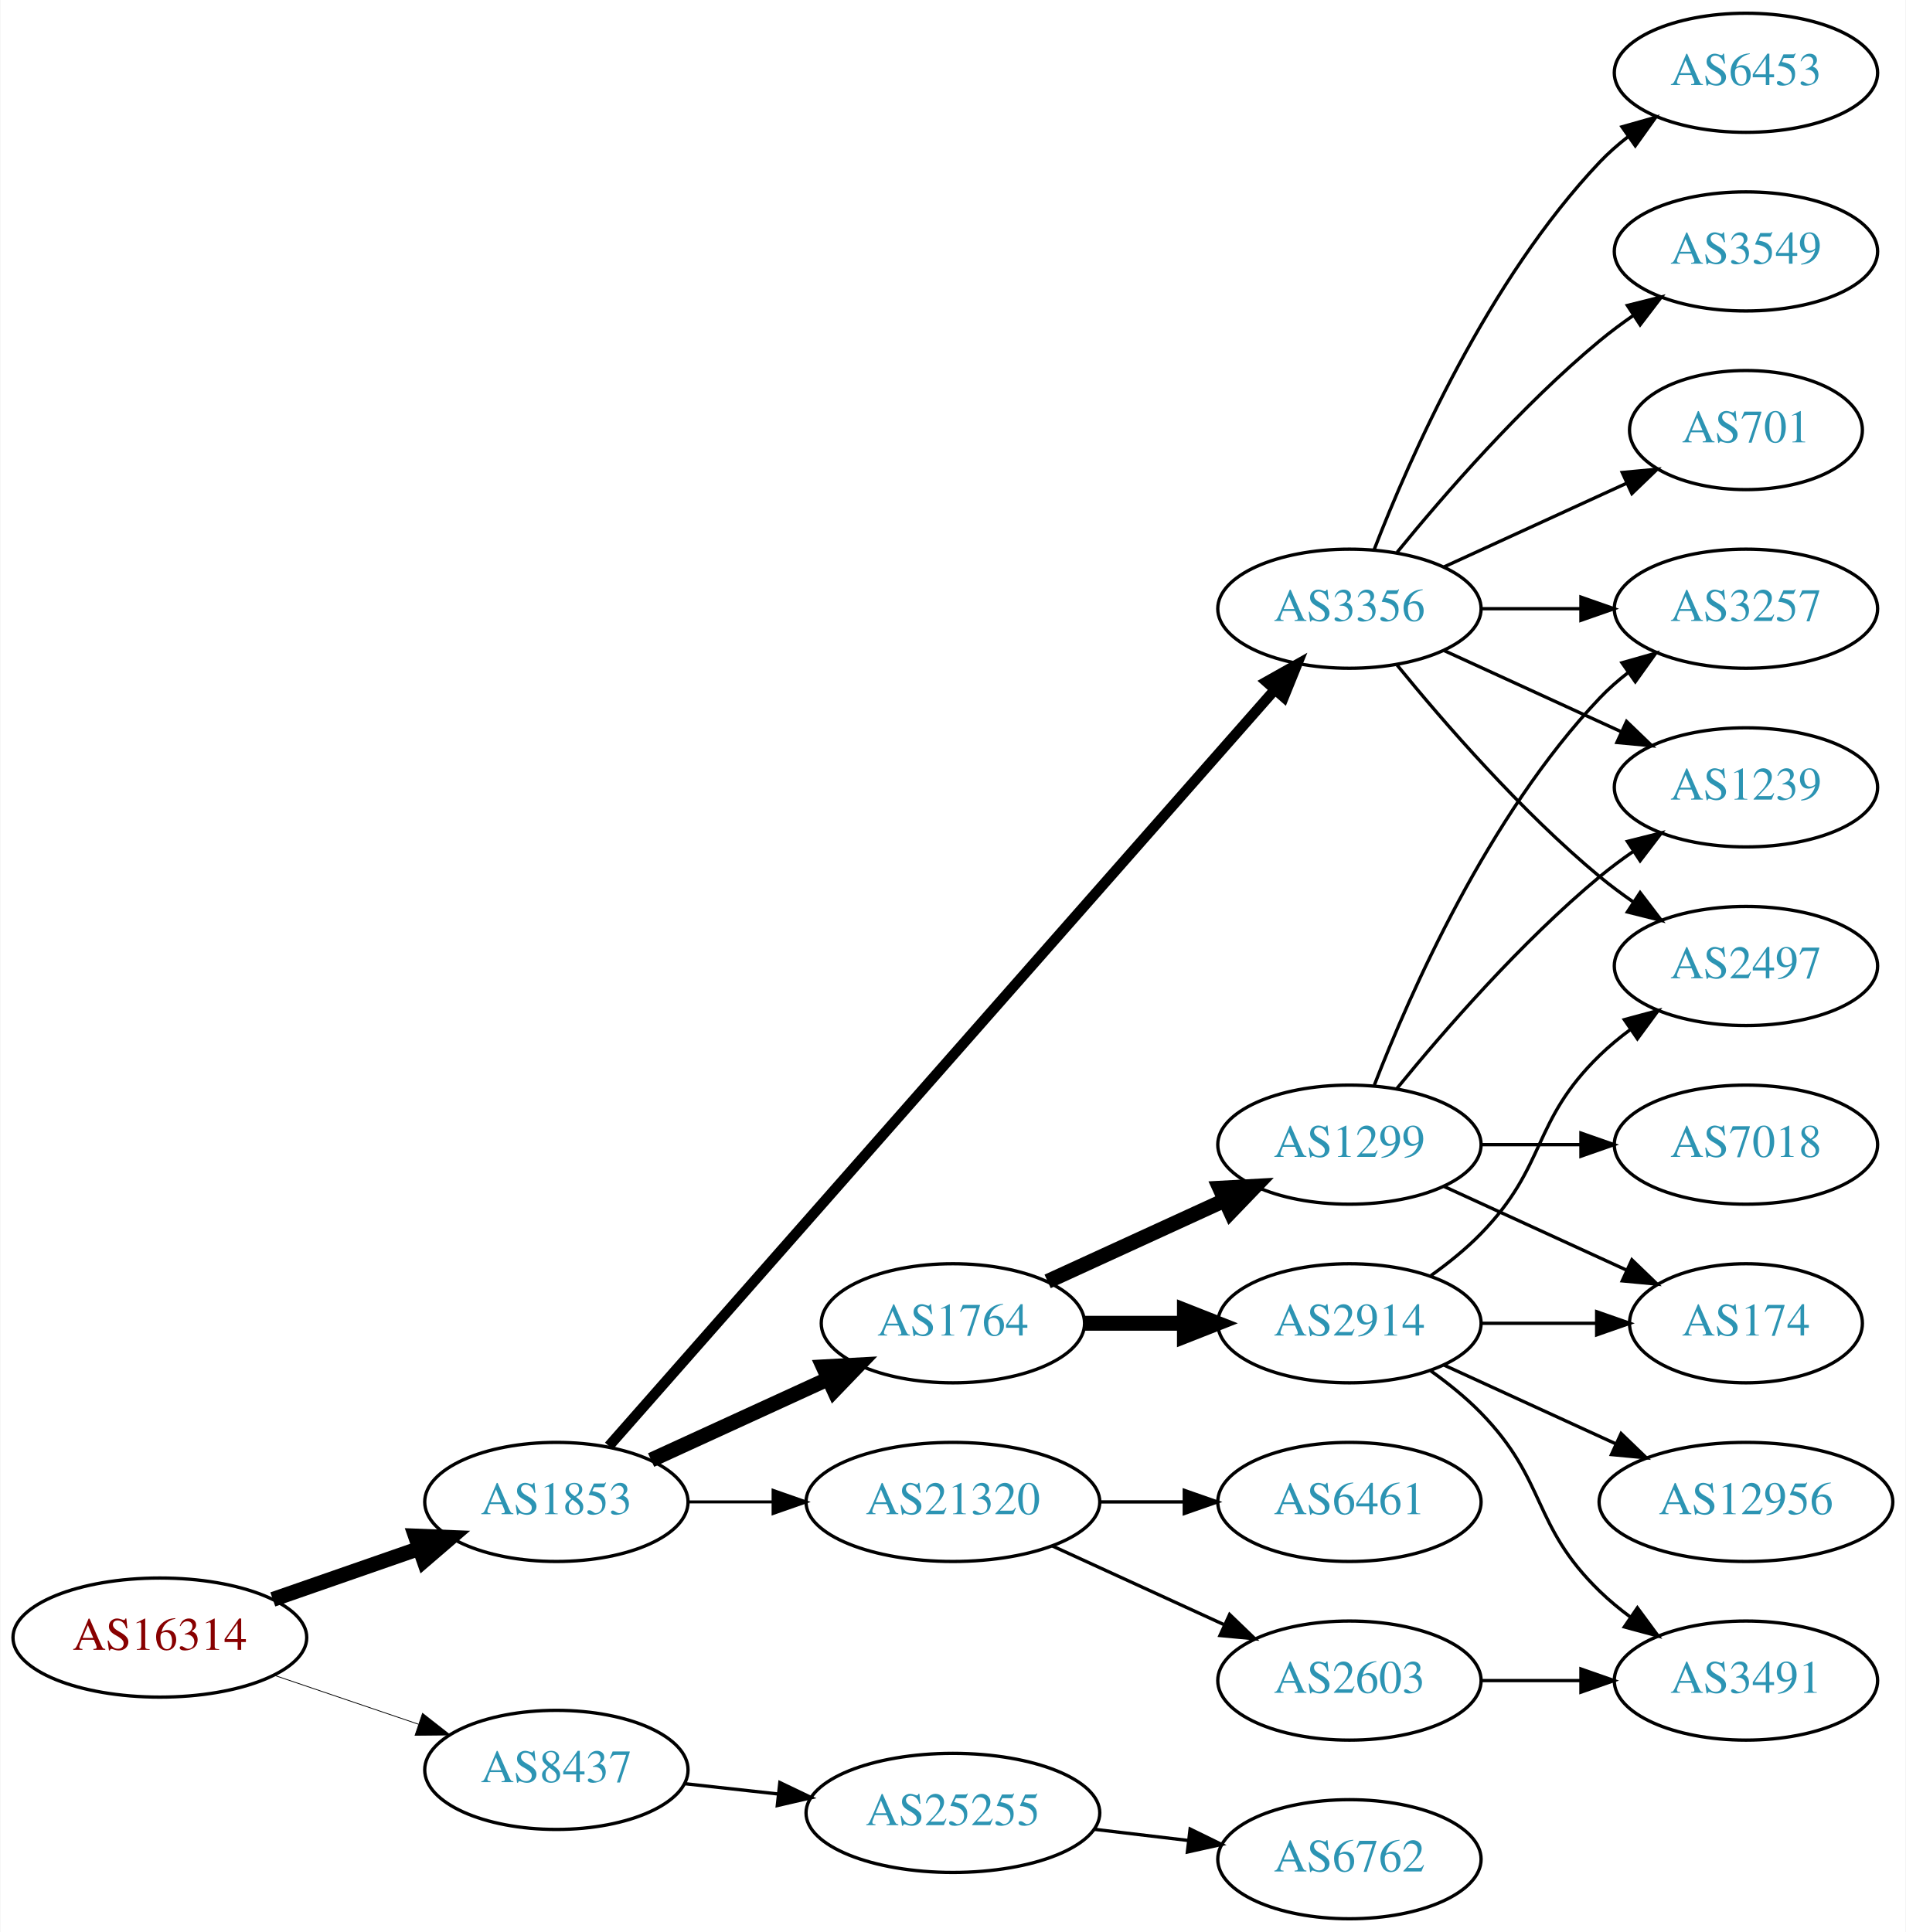
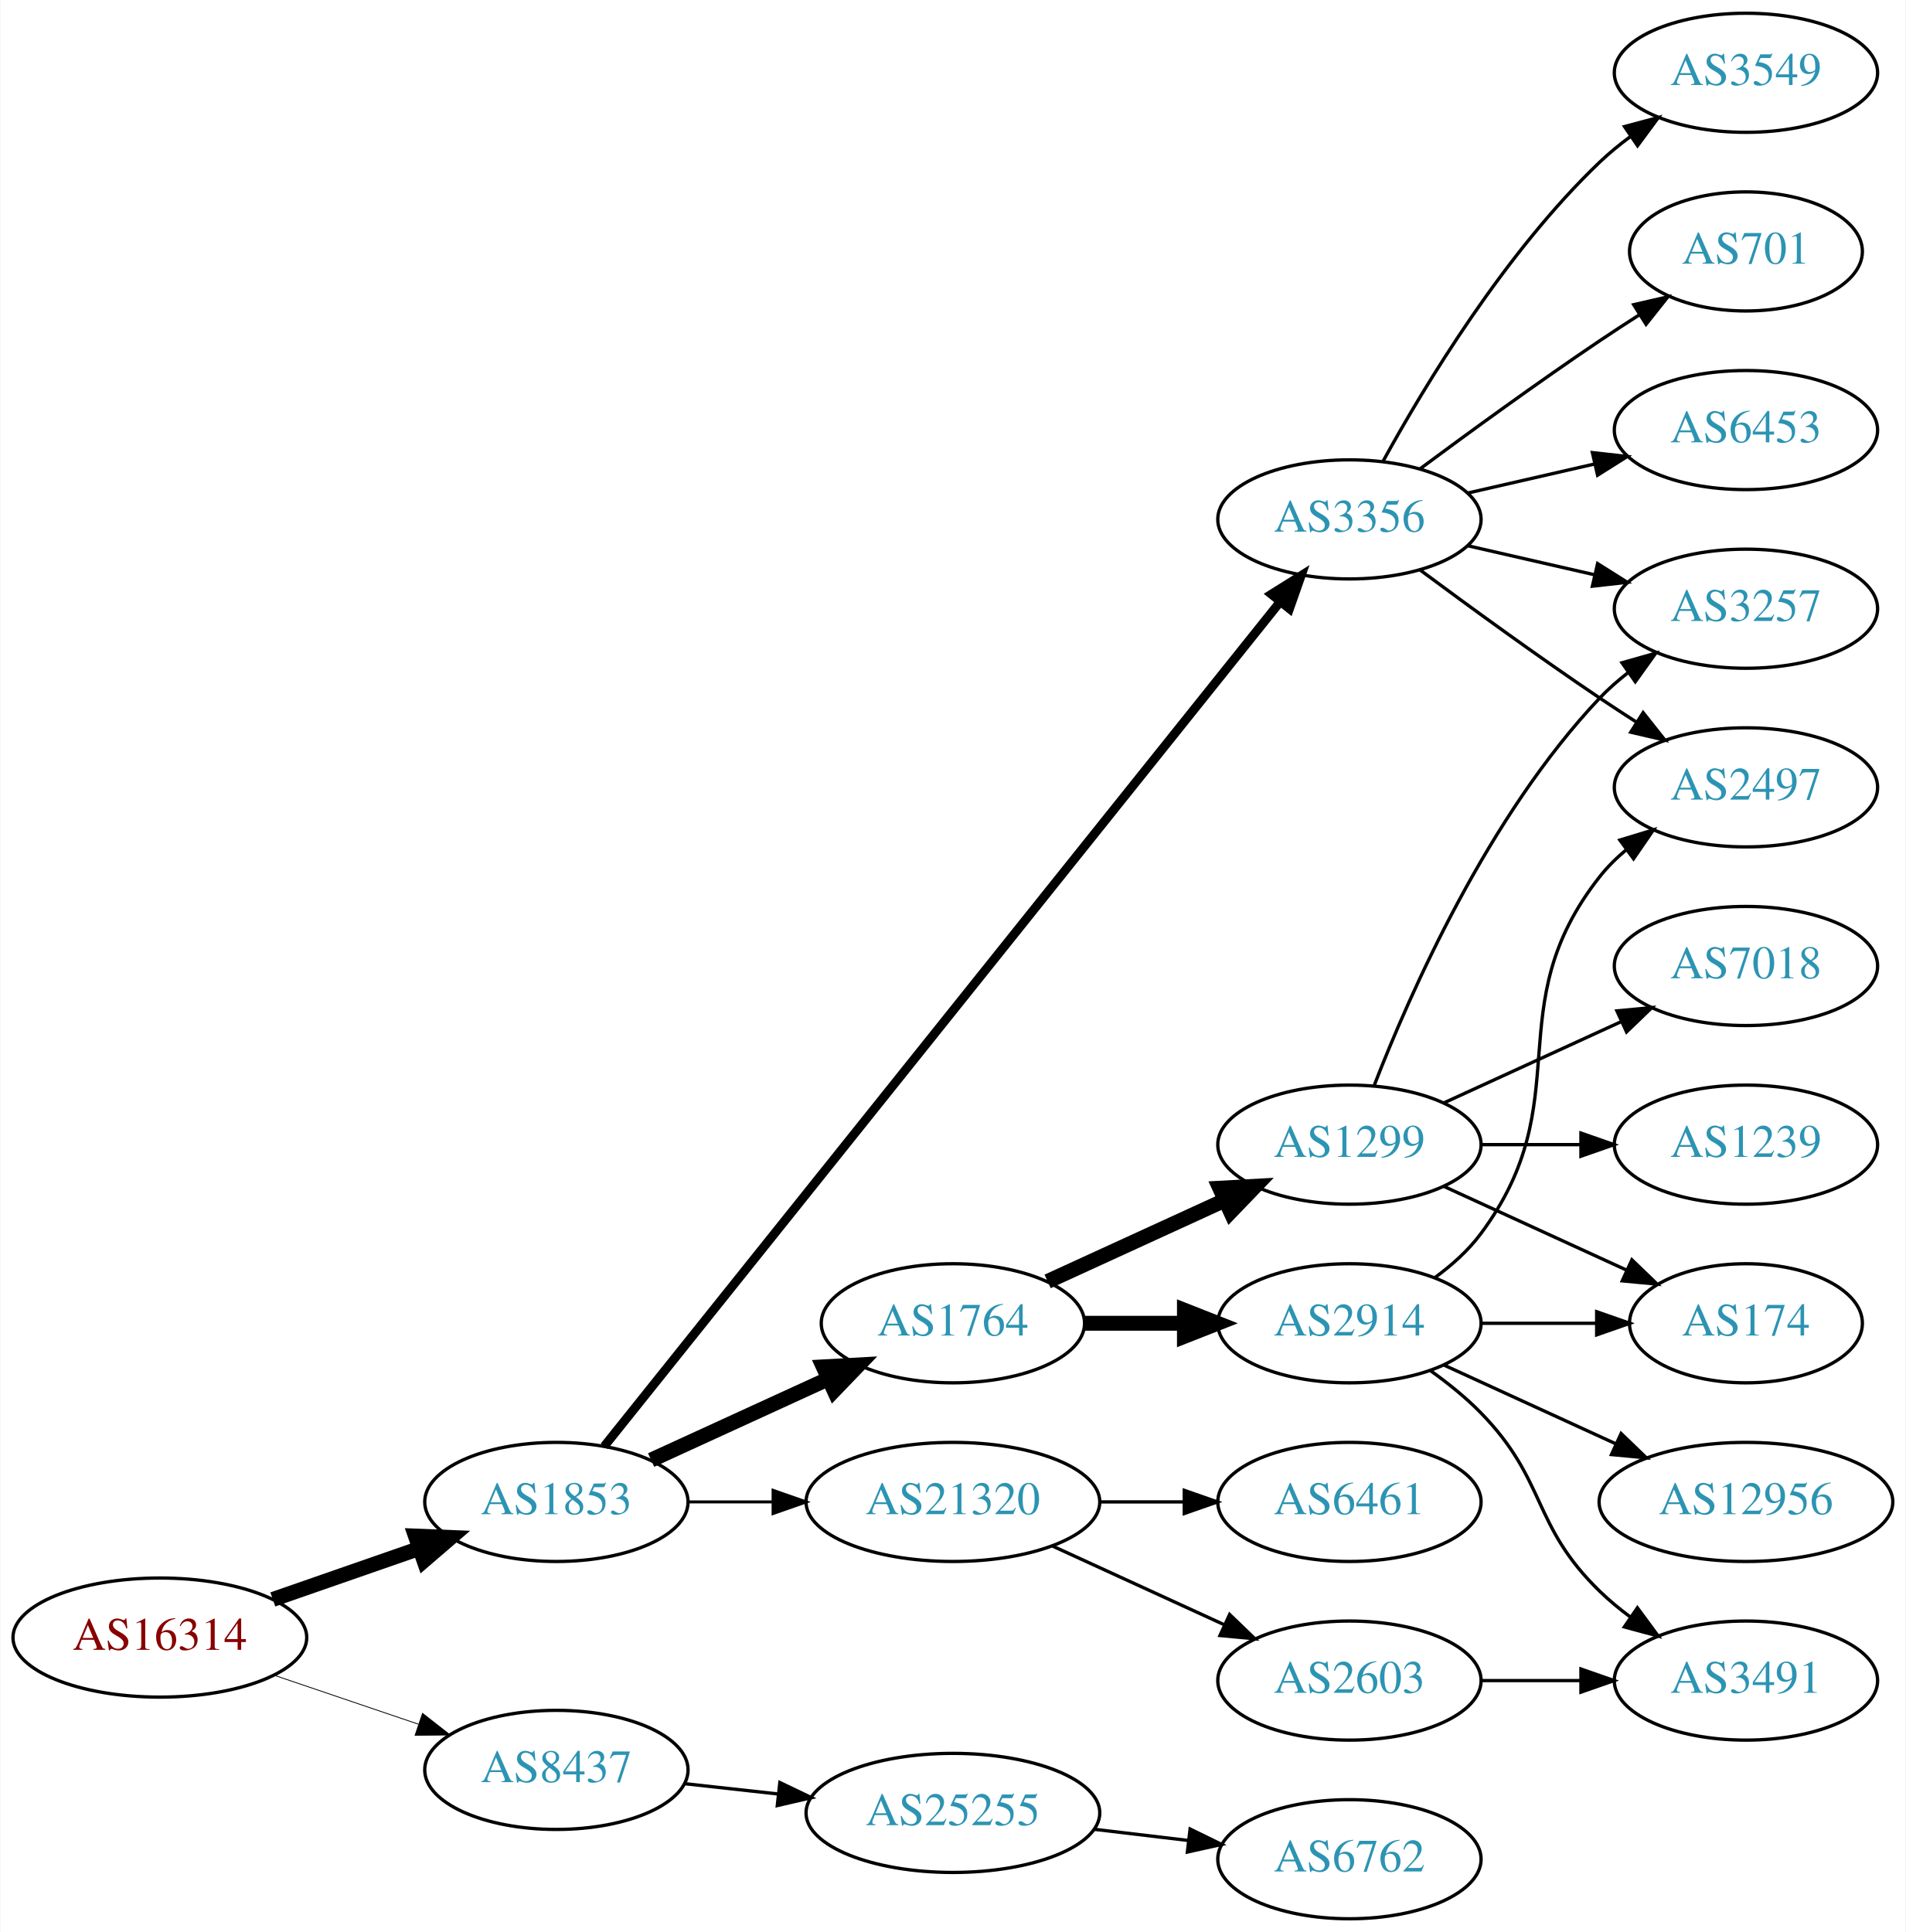
<svg xmlns="http://www.w3.org/2000/svg" xmlns:xlink="http://www.w3.org/1999/xlink" width="576pt" height="584pt" viewBox="0.00 0.00 575.76 584.00">
  <g id="graph0" class="graph" transform="scale(1 1) rotate(0) translate(4 580)">
    <polygon fill="white" stroke="none" points="-4,4 -4,-580 571.762,-580 571.762,4 -4,4" />
    <g id="node1" class="node">
      <g id="a_node1">
        <a xlink:href="/asn/16314" xlink:title="AS16314 ~ Stadlauer Strasse 54 [AT]">
          <ellipse fill="#ffffff" stroke="black" cx="44.196" cy="-85" rx="44.393" ry="18" />
          <text text-anchor="middle" x="44.196" y="-81.3" font-family="Times,serif" font-size="14.00" fill="#880000">AS16314</text>
        </a>
      </g>
    </g>
    <g id="node2" class="node">
      <g id="a_node2">
        <a xlink:href="/asn/1853" xlink:title="AS1853 ~ ACOnet Backbone [AT]">
          <ellipse fill="#ffffff" stroke="black" cx="164.039" cy="-126" rx="39.794" ry="18" />
          <text text-anchor="middle" x="164.039" y="-122.3" font-family="Times,serif" font-size="14.00" fill="#2c94b3">AS1853</text>
        </a>
      </g>
    </g>
    <g id="edge1" class="edge">
      <path fill="none" stroke="black" stroke-width="4.5" d="M78.335,-96.53C92.053,-101.302 108.092,-106.883 122.502,-111.896" />
      <polygon fill="black" stroke="black" stroke-width="4.5" points="121.43,-115.692 132.168,-115.26 124.018,-108.255 121.43,-115.692" />
    </g>
    <g id="node3" class="node">
      <g id="a_node3">
        <a xlink:href="/asn/8437" xlink:title="AS8437 ~ Hutchison Drei Austria GmbH [AT]">
          <ellipse fill="#ffffff" stroke="black" cx="164.039" cy="-45" rx="39.794" ry="18" />
          <text text-anchor="middle" x="164.039" y="-41.3" font-family="Times,serif" font-size="14.00" fill="#2c94b3">AS8437</text>
        </a>
      </g>
    </g>
    <g id="edge2" class="edge">
-       <path fill="none" stroke="black" stroke-width="0.237" d="M78.65,-73.645C92.251,-69.028 108.093,-63.651 122.354,-58.81" />
-       <polygon fill="black" stroke="black" stroke-width="0.237" points="123.583,-62.089 131.928,-55.56 121.333,-55.46 123.583,-62.089" />
+       <path fill="none" stroke="black" stroke-width="0.25" d="M78.65,-73.645C92.251,-69.028 108.093,-63.651 122.354,-58.81" />
+       <polygon fill="black" stroke="black" stroke-width="0.25" points="123.583,-62.089 131.928,-55.56 121.333,-55.46 123.583,-62.089" />
    </g>
    <g id="node4" class="node">
      <g id="a_node4">
        <a xlink:href="/asn/1764" xlink:title="AS1764 ~ NEXTLAYER-AS [AT]">
          <ellipse fill="#ffffff" stroke="black" cx="283.881" cy="-180" rx="39.794" ry="18" />
          <text text-anchor="middle" x="283.881" y="-176.3" font-family="Times,serif" font-size="14.00" fill="#2c94b3">AS1764</text>
        </a>
      </g>
    </g>
    <g id="edge3" class="edge">
      <path fill="none" stroke="black" stroke-width="4.5" d="M192.667,-138.661C208.624,-145.973 228.895,-155.261 246.178,-163.181" />
      <polygon fill="black" stroke="black" stroke-width="4.5" points="244.694,-166.832 255.425,-167.419 247.975,-159.673 244.694,-166.832" />
    </g>
    <g id="node5" class="node">
      <g id="a_node5">
        <a xlink:href="/asn/3356" xlink:title="AS3356 ~ Level 3 Parent, LLC [US]">
-           <ellipse fill="#ffffff" stroke="black" cx="403.724" cy="-396" rx="39.794" ry="18" />
-           <text text-anchor="middle" x="403.724" y="-392.3" font-family="Times,serif" font-size="14.00" fill="#2c94b3">AS3356</text>
+           <ellipse fill="#ffffff" stroke="black" cx="403.724" cy="-423" rx="39.794" ry="18" />
+           <text text-anchor="middle" x="403.724" y="-419.3" font-family="Times,serif" font-size="14.00" fill="#2c94b3">AS3356</text>
        </a>
      </g>
    </g>
    <g id="edge4" class="edge">
-       <path fill="none" stroke="black" stroke-width="3.15" d="M179.907,-142.89C220.508,-189.01 333.402,-317.253 381.056,-371.387" />
-       <polygon fill="black" stroke="black" stroke-width="3.15" points="378.626,-373.923 387.861,-379.117 383.881,-369.298 378.626,-373.923" />
+       <path fill="none" stroke="black" stroke-width="2.7" d="M178.499,-142.819C218.279,-192.527 335.467,-338.959 382.677,-397.95" />
+       <polygon fill="black" stroke="black" stroke-width="2.7" points="380.136,-400.377 389.117,-405.997 385.601,-396.003 380.136,-400.377" />
    </g>
    <g id="node6" class="node">
      <g id="a_node6">
        <a xlink:href="/asn/21320" xlink:title="AS21320 ~ GEANT Vereniging [EU]">
          <ellipse fill="#ffffff" stroke="black" cx="283.881" cy="-126" rx="44.393" ry="18" />
          <text text-anchor="middle" x="283.881" y="-122.3" font-family="Times,serif" font-size="14.00" fill="#2c94b3">AS21320</text>
        </a>
      </g>
    </g>
    <g id="edge5" class="edge">
      <path fill="none" stroke="black" stroke-width="0.9" d="M203.951,-126C212.054,-126 220.729,-126 229.255,-126" />
      <polygon fill="black" stroke="black" stroke-width="0.9" points="229.533,-129.5 239.533,-126 229.533,-122.5 229.533,-129.5" />
    </g>
    <g id="node21" class="node">
      <g id="a_node21">
        <a xlink:href="/asn/25255" xlink:title="AS25255 ~ ==&gt; TELE2 AUSTRIA &lt;== [AT]">
          <ellipse fill="#ffffff" stroke="black" cx="283.881" cy="-32" rx="44.393" ry="18" />
          <text text-anchor="middle" x="283.881" y="-28.3" font-family="Times,serif" font-size="14.00" fill="#2c94b3">AS25255</text>
        </a>
      </g>
    </g>
-     <g id="edge25" class="edge">
+     <g id="edge24" class="edge">
      <path fill="none" stroke="black" d="M202.649,-40.851C211.652,-39.858 221.422,-38.78 230.945,-37.73" />
      <polygon fill="black" stroke="black" points="231.578,-41.181 241.133,-36.605 230.81,-34.223 231.578,-41.181" />
    </g>
    <g id="node7" class="node">
      <g id="a_node7">
+         <a xlink:href="/asn/2914" xlink:title="AS2914 ~ NTT America, Inc. [US]">
+           <ellipse fill="#ffffff" stroke="black" cx="403.724" cy="-180" rx="39.794" ry="18" />
+           <text text-anchor="middle" x="403.724" y="-176.3" font-family="Times,serif" font-size="14.00" fill="#2c94b3">AS2914</text>
+         </a>
+       </g>
+     </g>
+     <g id="edge6" class="edge">
+       <path fill="none" stroke="black" stroke-width="4.5" d="M323.794,-180C333.347,-180 343.697,-180 353.659,-180" />
+       <polygon fill="black" stroke="black" stroke-width="4.5" points="353.852,-183.938 363.852,-180 353.852,-176.063 353.852,-183.938" />
+     </g>
+     <g id="node8" class="node">
+       <g id="a_node8">
        <a xlink:href="/asn/1299" xlink:title="AS1299 ~ Telia Carrier [EU]">
          <ellipse fill="#ffffff" stroke="black" cx="403.724" cy="-234" rx="39.794" ry="18" />
          <text text-anchor="middle" x="403.724" y="-230.3" font-family="Times,serif" font-size="14.00" fill="#2c94b3">AS1299</text>
        </a>
      </g>
    </g>
-     <g id="edge6" class="edge">
+     <g id="edge7" class="edge">
      <path fill="none" stroke="black" stroke-width="4.5" d="M312.51,-192.661C328.467,-199.973 348.738,-209.261 366.02,-217.181" />
      <polygon fill="black" stroke="black" stroke-width="4.5" points="364.537,-220.832 375.268,-221.419 367.817,-213.673 364.537,-220.832" />
    </g>
-     <g id="node8" class="node">
-       <g id="a_node8">
-         <a xlink:href="/asn/2914" xlink:title="AS2914 ~ NTT America, Inc. [US]">
-           <ellipse fill="#ffffff" stroke="black" cx="403.724" cy="-180" rx="39.794" ry="18" />
-           <text text-anchor="middle" x="403.724" y="-176.3" font-family="Times,serif" font-size="14.00" fill="#2c94b3">AS2914</text>
-         </a>
-       </g>
-     </g>
-     <g id="edge7" class="edge">
-       <path fill="none" stroke="black" stroke-width="4.5" d="M323.794,-180C333.347,-180 343.697,-180 353.659,-180" />
-       <polygon fill="black" stroke="black" stroke-width="4.5" points="353.852,-183.938 363.852,-180 353.852,-176.063 353.852,-183.938" />
-     </g>
-     <g id="node11" class="node">
-       <g id="a_node11">
-         <a xlink:href="/asn/1239" xlink:title="AS1239 ~ Sprint [US]">
+     <g id="node9" class="node">
+       <g id="a_node9">
+         <a xlink:href="/asn/2497" xlink:title="AS2497 ~ Internet Initiative Japan Inc. [JP]">
          <ellipse fill="#ffffff" stroke="black" cx="523.566" cy="-342" rx="39.794" ry="18" />
-           <text text-anchor="middle" x="523.566" y="-338.3" font-family="Times,serif" font-size="14.00" fill="#2c94b3">AS1239</text>
-         </a>
-       </g>
-     </g>
-     <g id="edge17" class="edge">
-       <path fill="none" stroke="black" d="M432.353,-383.339C448.31,-376.027 468.58,-366.739 485.863,-358.819" />
-       <polygon fill="black" stroke="black" points="487.478,-361.929 495.111,-354.581 484.562,-355.565 487.478,-361.929" />
-     </g>
-     <g id="node12" class="node">
-       <g id="a_node12">
+           <text text-anchor="middle" x="523.566" y="-338.3" font-family="Times,serif" font-size="14.00" fill="#2c94b3">AS2497</text>
+         </a>
+       </g>
+     </g>
+     <g id="edge19" class="edge">
+       <path fill="none" stroke="black" d="M425.054,-407.723C439.916,-396.696 460.661,-381.593 479.37,-369 482.919,-366.611 486.67,-364.161 490.418,-361.758" />
+       <polygon fill="black" stroke="black" points="492.486,-364.591 499.067,-356.288 488.744,-358.675 492.486,-364.591" />
+     </g>
+     <g id="node14" class="node">
+       <g id="a_node14">
        <a xlink:href="/asn/3257" xlink:title="AS3257 ~ GTT [DE]">
          <ellipse fill="#ffffff" stroke="black" cx="523.566" cy="-396" rx="39.794" ry="18" />
          <text text-anchor="middle" x="523.566" y="-392.3" font-family="Times,serif" font-size="14.00" fill="#2c94b3">AS3257</text>
        </a>
      </g>
    </g>
-     <g id="edge12" class="edge">
-       <path fill="none" stroke="black" d="M443.636,-396C453.19,-396 463.539,-396 473.502,-396" />
-       <polygon fill="black" stroke="black" points="473.695,-399.5 483.695,-396 473.694,-392.5 473.695,-399.5" />
-     </g>
-     <g id="node13" class="node">
-       <g id="a_node13">
-         <a xlink:href="/asn/701" xlink:title="AS701 ~ UUNET [US]">
-           <ellipse fill="#ffffff" stroke="black" cx="523.566" cy="-450" rx="35.194" ry="18" />
-           <text text-anchor="middle" x="523.566" y="-446.3" font-family="Times,serif" font-size="14.00" fill="#2c94b3">AS701</text>
-         </a>
-       </g>
-     </g>
-     <g id="edge13" class="edge">
-       <path fill="none" stroke="black" d="M432.353,-408.661C448.769,-416.183 469.75,-425.798 487.347,-433.861" />
-       <polygon fill="black" stroke="black" points="486.176,-437.174 496.725,-438.158 489.092,-430.811 486.176,-437.174" />
-     </g>
-     <g id="node14" class="node">
-       <g id="a_node14">
-         <a xlink:href="/asn/6453" xlink:title="AS6453 ~ TATA COMMUNICATIONS (AMERICA) INC [US]">
-           <ellipse fill="#ffffff" stroke="black" cx="523.566" cy="-558" rx="39.794" ry="18" />
-           <text text-anchor="middle" x="523.566" y="-554.3" font-family="Times,serif" font-size="14.00" fill="#2c94b3">AS6453</text>
-         </a>
-       </g>
-     </g>
-     <g id="edge14" class="edge">
-       <path fill="none" stroke="black" d="M411.247,-413.994C421.997,-441.728 445.655,-495.429 479.37,-531 481.956,-533.728 484.874,-536.294 487.942,-538.677" />
-       <polygon fill="black" stroke="black" points="486.096,-541.658 496.29,-544.543 490.12,-535.93 486.096,-541.658" />
-     </g>
-     <g id="node15" class="node">
-       <g id="a_node15">
-         <a xlink:href="/asn/2497" xlink:title="AS2497 ~ Internet Initiative Japan Inc. [JP]">
-           <ellipse fill="#ffffff" stroke="black" cx="523.566" cy="-288" rx="39.794" ry="18" />
-           <text text-anchor="middle" x="523.566" y="-284.3" font-family="Times,serif" font-size="14.00" fill="#2c94b3">AS2497</text>
-         </a>
-       </g>
-     </g>
-     <g id="edge15" class="edge">
-       <path fill="none" stroke="black" d="M418.143,-378.935C432.257,-361.625 455.672,-334.655 479.37,-315 482.587,-312.332 486.087,-309.73 489.658,-307.259" />
-       <polygon fill="black" stroke="black" points="491.581,-310.183 498.014,-301.764 487.735,-304.334 491.581,-310.183" />
+     <g id="edge16" class="edge">
+       <path fill="none" stroke="black" d="M439.443,-415.045C451.443,-412.296 465.064,-409.175 477.756,-406.267" />
+       <polygon fill="black" stroke="black" points="478.722,-409.636 487.688,-403.991 477.159,-402.813 478.722,-409.636" />
    </g>
    <g id="node16" class="node">
      <g id="a_node16">
        <a xlink:href="/asn/3549" xlink:title="AS3549 ~ Level 3 Parent, LLC [US]">
-           <ellipse fill="#ffffff" stroke="black" cx="523.566" cy="-504" rx="39.794" ry="18" />
-           <text text-anchor="middle" x="523.566" y="-500.3" font-family="Times,serif" font-size="14.00" fill="#2c94b3">AS3549</text>
-         </a>
-       </g>
-     </g>
-     <g id="edge16" class="edge">
-       <path fill="none" stroke="black" d="M418.143,-413.065C432.257,-430.375 455.672,-457.345 479.37,-477 482.587,-479.668 486.087,-482.27 489.658,-484.741" />
-       <polygon fill="black" stroke="black" points="487.735,-487.666 498.014,-490.236 491.581,-481.817 487.735,-487.666" />
+           <ellipse fill="#ffffff" stroke="black" cx="523.566" cy="-558" rx="39.794" ry="18" />
+           <text text-anchor="middle" x="523.566" y="-554.3" font-family="Times,serif" font-size="14.00" fill="#2c94b3">AS3549</text>
+         </a>
+       </g>
+     </g>
+     <g id="edge17" class="edge">
+       <path fill="none" stroke="black" d="M413.965,-440.713C426.51,-463.561 450.687,-503.611 479.37,-531 482.238,-533.739 485.427,-536.347 488.736,-538.785" />
+       <polygon fill="black" stroke="black" points="486.86,-541.742 497.096,-544.477 490.8,-535.956 486.86,-541.742" />
+     </g>
+     <g id="node17" class="node">
+       <g id="a_node17">
+         <a xlink:href="/asn/701" xlink:title="AS701 ~ UUNET [US]">
+           <ellipse fill="#ffffff" stroke="black" cx="523.566" cy="-504" rx="35.194" ry="18" />
+           <text text-anchor="middle" x="523.566" y="-500.3" font-family="Times,serif" font-size="14.00" fill="#2c94b3">AS701</text>
+         </a>
+       </g>
+     </g>
+     <g id="edge18" class="edge">
+       <path fill="none" stroke="black" d="M425.054,-438.277C439.916,-449.304 460.661,-464.407 479.37,-477 483.188,-479.569 487.238,-482.21 491.268,-484.786" />
+       <polygon fill="black" stroke="black" points="489.637,-487.895 499.962,-490.271 493.372,-481.975 489.637,-487.895" />
+     </g>
+     <g id="node18" class="node">
+       <g id="a_node18">
+         <a xlink:href="/asn/6453" xlink:title="AS6453 ~ TATA COMMUNICATIONS (AMERICA) INC [US]">
+           <ellipse fill="#ffffff" stroke="black" cx="523.566" cy="-450" rx="39.794" ry="18" />
+           <text text-anchor="middle" x="523.566" y="-446.3" font-family="Times,serif" font-size="14.00" fill="#2c94b3">AS6453</text>
+         </a>
+       </g>
+     </g>
+     <g id="edge20" class="edge">
+       <path fill="none" stroke="black" d="M439.443,-430.955C451.443,-433.704 465.064,-436.825 477.756,-439.733" />
+       <polygon fill="black" stroke="black" points="477.159,-443.187 487.688,-442.009 478.722,-436.364 477.159,-443.187" />
    </g>
    <g id="node19" class="node">
      <g id="a_node19">
        <a xlink:href="/asn/2603" xlink:title="AS2603 ~ NORDUnet [NO]">
          <ellipse fill="#ffffff" stroke="black" cx="403.724" cy="-72" rx="39.794" ry="18" />
          <text text-anchor="middle" x="403.724" y="-68.3" font-family="Times,serif" font-size="14.00" fill="#2c94b3">AS2603</text>
        </a>
      </g>
    </g>
-     <g id="edge22" class="edge">
+     <g id="edge21" class="edge">
      <path fill="none" stroke="black" d="M314.011,-112.652C329.622,-105.498 349.02,-96.609 365.692,-88.969" />
      <polygon fill="black" stroke="black" points="367.511,-91.986 375.144,-84.638 364.595,-85.622 367.511,-91.986" />
    </g>
    <g id="node20" class="node">
      <g id="a_node20">
        <a xlink:href="/asn/6461" xlink:title="AS6461 ~ Zayo Bandwidth [US]">
          <ellipse fill="#ffffff" stroke="black" cx="403.724" cy="-126" rx="39.794" ry="18" />
          <text text-anchor="middle" x="403.724" y="-122.3" font-family="Times,serif" font-size="14.00" fill="#2c94b3">AS6461</text>
        </a>
      </g>
    </g>
-     <g id="edge23" class="edge">
+     <g id="edge22" class="edge">
      <path fill="none" stroke="black" d="M328.092,-126C336.405,-126 345.168,-126 353.65,-126" />
      <polygon fill="black" stroke="black" points="353.809,-129.5 363.809,-126 353.809,-122.5 353.809,-129.5" />
    </g>
-     <g id="node9" class="node">
-       <g id="a_node9">
-         <a xlink:href="/asn/7018" xlink:title="AS7018 ~ AT&amp;T Services, Inc. [US]">
-           <ellipse fill="#ffffff" stroke="black" cx="523.566" cy="-234" rx="39.794" ry="18" />
-           <text text-anchor="middle" x="523.566" y="-230.3" font-family="Times,serif" font-size="14.00" fill="#2c94b3">AS7018</text>
-         </a>
-       </g>
-     </g>
    <g id="edge8" class="edge">
-       <path fill="none" stroke="black" d="M443.636,-234C453.19,-234 463.539,-234 473.502,-234" />
-       <polygon fill="black" stroke="black" points="473.695,-237.5 483.695,-234 473.694,-230.5 473.695,-237.5" />
+       <path fill="none" stroke="black" d="M429.655,-193.882C434.731,-197.611 439.649,-202.016 443.37,-207 473.642,-247.542 448.072,-275.246 479.37,-315 481.695,-317.953 484.439,-320.67 487.398,-323.147" />
+       <polygon fill="black" stroke="black" points="485.457,-326.064 495.595,-329.145 489.591,-320.415 485.457,-326.064" />
    </g>
    <g id="node10" class="node">
      <g id="a_node10">
+         <a xlink:href="/asn/12956" xlink:title="AS12956 ~ TELXIUS [ES]">
+           <ellipse fill="#ffffff" stroke="black" cx="523.566" cy="-126" rx="44.393" ry="18" />
+           <text text-anchor="middle" x="523.566" y="-122.3" font-family="Times,serif" font-size="14.00" fill="#2c94b3">AS12956</text>
+         </a>
+       </g>
+     </g>
+     <g id="edge9" class="edge">
+       <path fill="none" stroke="black" d="M432.353,-167.339C447.85,-160.238 467.417,-151.272 484.364,-143.506" />
+       <polygon fill="black" stroke="black" points="485.833,-146.683 493.466,-139.335 482.917,-140.319 485.833,-146.683" />
+     </g>
+     <g id="node11" class="node">
+       <g id="a_node11">
        <a xlink:href="/asn/174" xlink:title="AS174 ~ Cogent Communications [US]">
          <ellipse fill="#ffffff" stroke="black" cx="523.566" cy="-180" rx="35.194" ry="18" />
          <text text-anchor="middle" x="523.566" y="-176.3" font-family="Times,serif" font-size="14.00" fill="#2c94b3">AS174</text>
        </a>
      </g>
    </g>
-     <g id="edge9" class="edge">
-       <path fill="none" stroke="black" d="M432.353,-221.339C448.769,-213.817 469.75,-204.202 487.347,-196.139" />
-       <polygon fill="black" stroke="black" points="489.092,-199.189 496.725,-191.842 486.176,-192.826 489.092,-199.189" />
-     </g>
    <g id="edge10" class="edge">
-       <path fill="none" stroke="black" d="M418.143,-251.065C432.257,-268.375 455.672,-295.345 479.37,-315 482.587,-317.668 486.087,-320.27 489.658,-322.741" />
-       <polygon fill="black" stroke="black" points="487.735,-325.666 498.014,-328.236 491.581,-319.817 487.735,-325.666" />
-     </g>
-     <g id="edge11" class="edge">
-       <path fill="none" stroke="black" d="M411.247,-251.994C421.997,-279.728 445.655,-333.429 479.37,-369 481.956,-371.728 484.874,-374.294 487.942,-376.677" />
-       <polygon fill="black" stroke="black" points="486.096,-379.658 496.29,-382.543 490.12,-373.93 486.096,-379.658" />
-     </g>
-     <g id="edge18" class="edge">
      <path fill="none" stroke="black" d="M443.636,-180C454.723,-180 466.883,-180 478.265,-180" />
      <polygon fill="black" stroke="black" points="478.447,-183.5 488.447,-180 478.447,-176.5 478.447,-183.5" />
    </g>
-     <g id="edge21" class="edge">
-       <path fill="none" stroke="black" d="M428.318,-194.389C433.574,-198.148 438.906,-202.437 443.37,-207 463.543,-227.617 458.677,-240.906 479.37,-261 482.215,-263.763 485.389,-266.386 488.689,-268.834" />
-       <polygon fill="black" stroke="black" points="486.806,-271.786 497.037,-274.538 490.755,-266.006 486.806,-271.786" />
-     </g>
-     <g id="node17" class="node">
-       <g id="a_node17">
+     <g id="node12" class="node">
+       <g id="a_node12">
        <a xlink:href="/asn/3491" xlink:title="AS3491 ~ PCCW Global, Inc. [US]">
          <ellipse fill="#ffffff" stroke="black" cx="523.566" cy="-72" rx="39.794" ry="18" />
          <text text-anchor="middle" x="523.566" y="-68.3" font-family="Times,serif" font-size="14.00" fill="#2c94b3">AS3491</text>
        </a>
      </g>
    </g>
-     <g id="edge19" class="edge">
+     <g id="edge11" class="edge">
      <path fill="none" stroke="black" d="M428.318,-165.611C433.574,-161.852 438.906,-157.563 443.37,-153 463.543,-132.383 458.677,-119.094 479.37,-99 482.215,-96.237 485.389,-93.614 488.689,-91.166" />
      <polygon fill="black" stroke="black" points="490.755,-93.993 497.037,-85.462 486.806,-88.214 490.755,-93.993" />
    </g>
-     <g id="node18" class="node">
-       <g id="a_node18">
-         <a xlink:href="/asn/12956" xlink:title="AS12956 ~ TELXIUS [ES]">
-           <ellipse fill="#ffffff" stroke="black" cx="523.566" cy="-126" rx="44.393" ry="18" />
-           <text text-anchor="middle" x="523.566" y="-122.3" font-family="Times,serif" font-size="14.00" fill="#2c94b3">AS12956</text>
-         </a>
-       </g>
-     </g>
-     <g id="edge20" class="edge">
-       <path fill="none" stroke="black" d="M432.353,-167.339C447.85,-160.238 467.417,-151.272 484.364,-143.506" />
-       <polygon fill="black" stroke="black" points="485.833,-146.683 493.466,-139.335 482.917,-140.319 485.833,-146.683" />
-     </g>
-     <g id="edge24" class="edge">
+     <g id="edge14" class="edge">
+       <path fill="none" stroke="black" d="M432.353,-221.339C448.769,-213.817 469.75,-204.202 487.347,-196.139" />
+       <polygon fill="black" stroke="black" points="489.092,-199.189 496.725,-191.842 486.176,-192.826 489.092,-199.189" />
+     </g>
+     <g id="node13" class="node">
+       <g id="a_node13">
+         <a xlink:href="/asn/7018" xlink:title="AS7018 ~ AT&amp;T Services, Inc. [US]">
+           <ellipse fill="#ffffff" stroke="black" cx="523.566" cy="-288" rx="39.794" ry="18" />
+           <text text-anchor="middle" x="523.566" y="-284.3" font-family="Times,serif" font-size="14.00" fill="#2c94b3">AS7018</text>
+         </a>
+       </g>
+     </g>
+     <g id="edge12" class="edge">
+       <path fill="none" stroke="black" d="M432.353,-246.661C448.31,-253.973 468.58,-263.261 485.863,-271.181" />
+       <polygon fill="black" stroke="black" points="484.562,-274.435 495.111,-275.419 487.478,-268.071 484.562,-274.435" />
+     </g>
+     <g id="edge13" class="edge">
+       <path fill="none" stroke="black" d="M411.247,-251.994C421.997,-279.728 445.655,-333.429 479.37,-369 481.956,-371.728 484.874,-374.294 487.942,-376.677" />
+       <polygon fill="black" stroke="black" points="486.096,-379.658 496.29,-382.543 490.12,-373.93 486.096,-379.658" />
+     </g>
+     <g id="node15" class="node">
+       <g id="a_node15">
+         <a xlink:href="/asn/1239" xlink:title="AS1239 ~ Sprint [US]">
+           <ellipse fill="#ffffff" stroke="black" cx="523.566" cy="-234" rx="39.794" ry="18" />
+           <text text-anchor="middle" x="523.566" y="-230.3" font-family="Times,serif" font-size="14.00" fill="#2c94b3">AS1239</text>
+         </a>
+       </g>
+     </g>
+     <g id="edge15" class="edge">
+       <path fill="none" stroke="black" d="M443.636,-234C453.19,-234 463.539,-234 473.502,-234" />
+       <polygon fill="black" stroke="black" points="473.695,-237.5 483.695,-234 473.694,-230.5 473.695,-237.5" />
+     </g>
+     <g id="edge23" class="edge">
      <path fill="none" stroke="black" d="M443.636,-72C453.19,-72 463.539,-72 473.502,-72" />
      <polygon fill="black" stroke="black" points="473.695,-75.5 483.695,-72 473.694,-68.5 473.695,-75.5" />
    </g>
    <g id="node22" class="node">
      <g id="a_node22">
        <a xlink:href="/asn/6762" xlink:title="AS6762 ~ TELECOM ITALIA SPARKLE S.p.A. [IT]">
          <ellipse fill="#ffffff" stroke="black" cx="403.724" cy="-18" rx="39.794" ry="18" />
          <text text-anchor="middle" x="403.724" y="-14.3" font-family="Times,serif" font-size="14.00" fill="#2c94b3">AS6762</text>
        </a>
      </g>
    </g>
-     <g id="edge26" class="edge">
+     <g id="edge25" class="edge">
      <path fill="none" stroke="black" d="M326.428,-27.064C335.674,-25.966 345.547,-24.793 355.018,-23.668" />
      <polygon fill="black" stroke="black" points="355.572,-27.126 365.09,-22.471 354.746,-20.175 355.572,-27.126" />
    </g>
  </g>
</svg>
